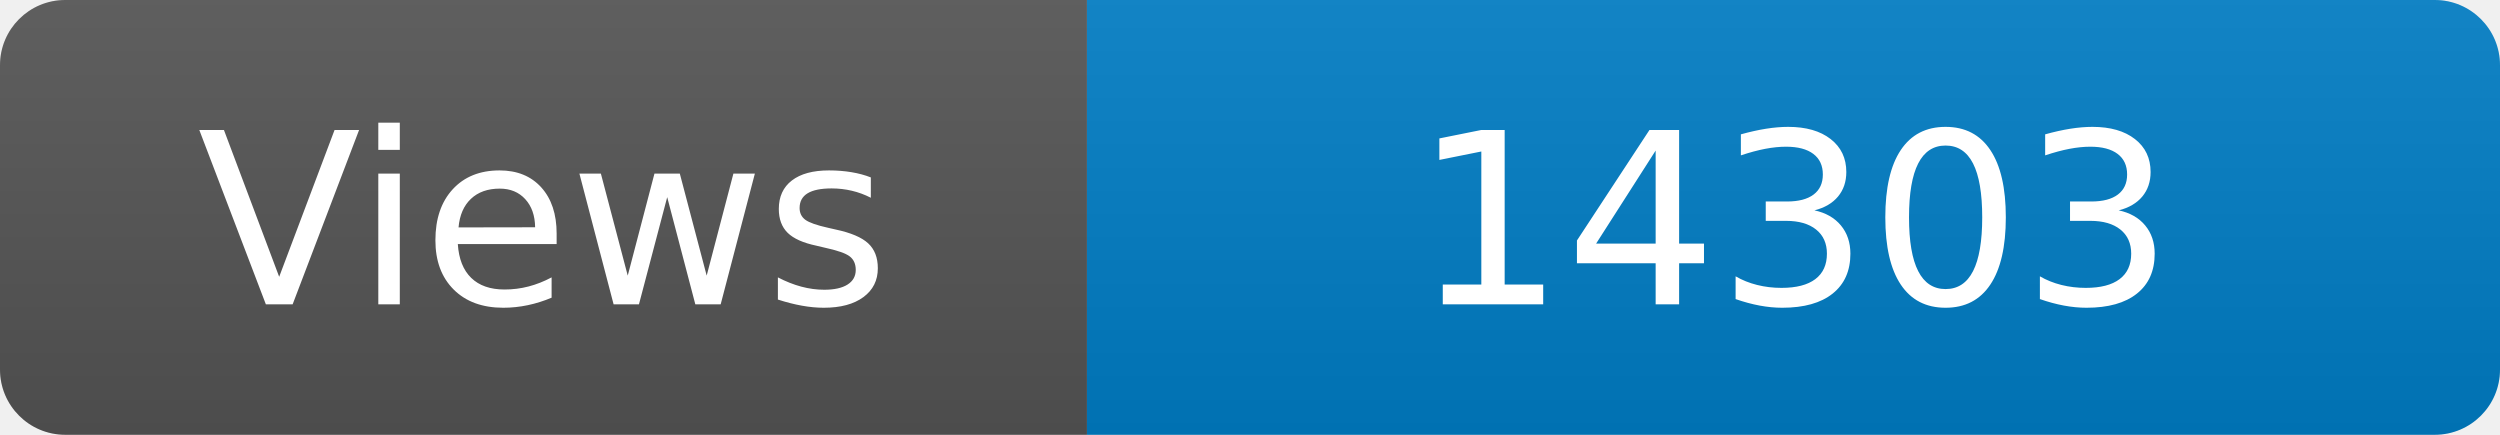
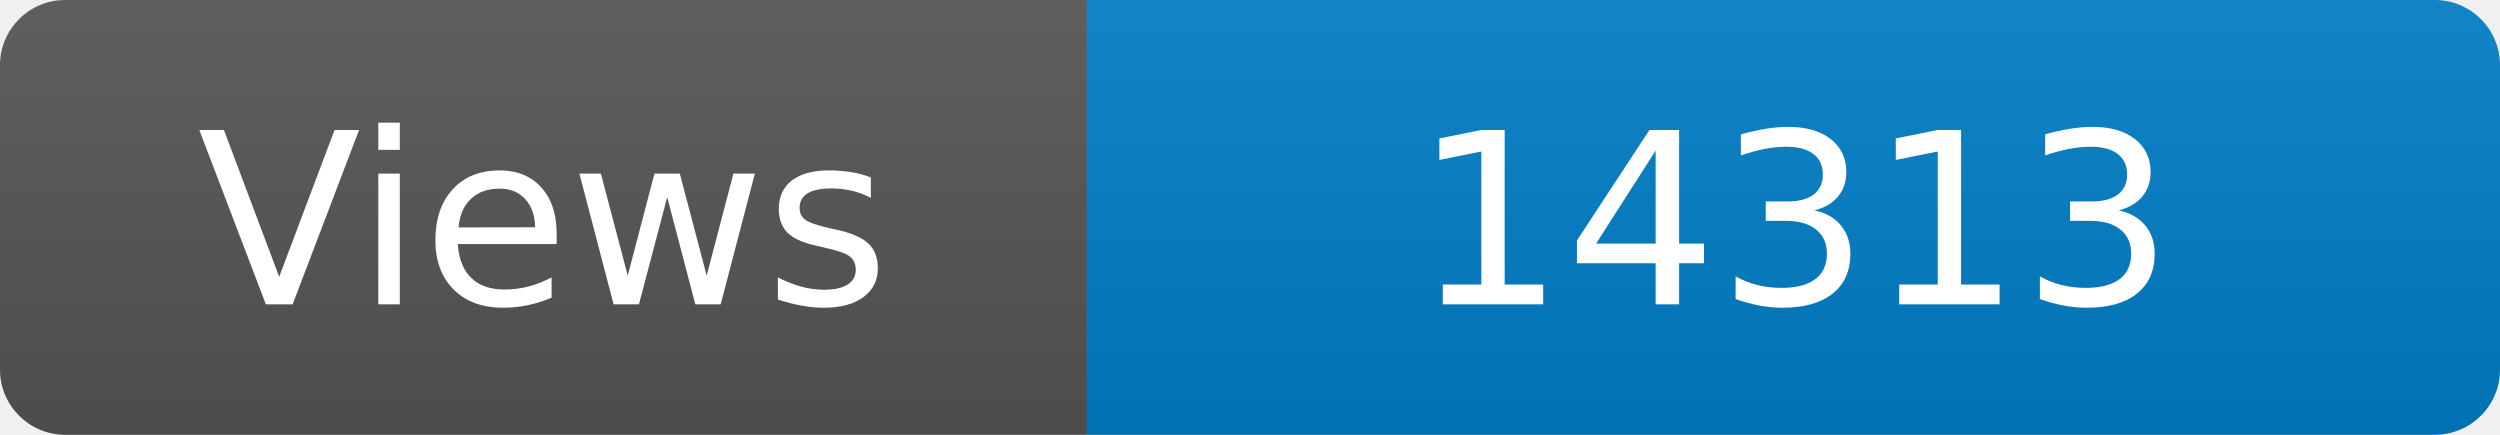
<svg xmlns="http://www.w3.org/2000/svg" width="115" height="20" role="img" aria-label="Maintained?: yes">
  <linearGradient id="s" x2="0" y2="100%">
    <stop offset="0" stop-color="#bbb" stop-opacity=".1" />
    <stop offset="1" stop-opacity=".1" />
  </linearGradient>
  <clipPath id="r">
    <rect width="115" height="20" rx="3" fill="#fff" />
  </clipPath>
  <g clip-path="url(#r)">
    <rect width="50" height="20" fill="#555" />
    <rect x="50" width="160" height="20" fill="#007ec6" />
    <rect width="115" height="20" fill="url(#s)" />
  </g>
  <g fill="#fff" text-anchor="middle" font-family="Verdana,Geneva,DejaVu Sans,sans-serif" font-size="110">
    <text x="250" y="140" transform="scale(.1)" fill="#fff">Views</text>
-     <text x="825" y="140" transform="scale(.1)" fill="#fff">14303</text>
+     <text x="825" y="140" transform="scale(.1)" fill="#fff">14313</text>
  </g>
</svg>
